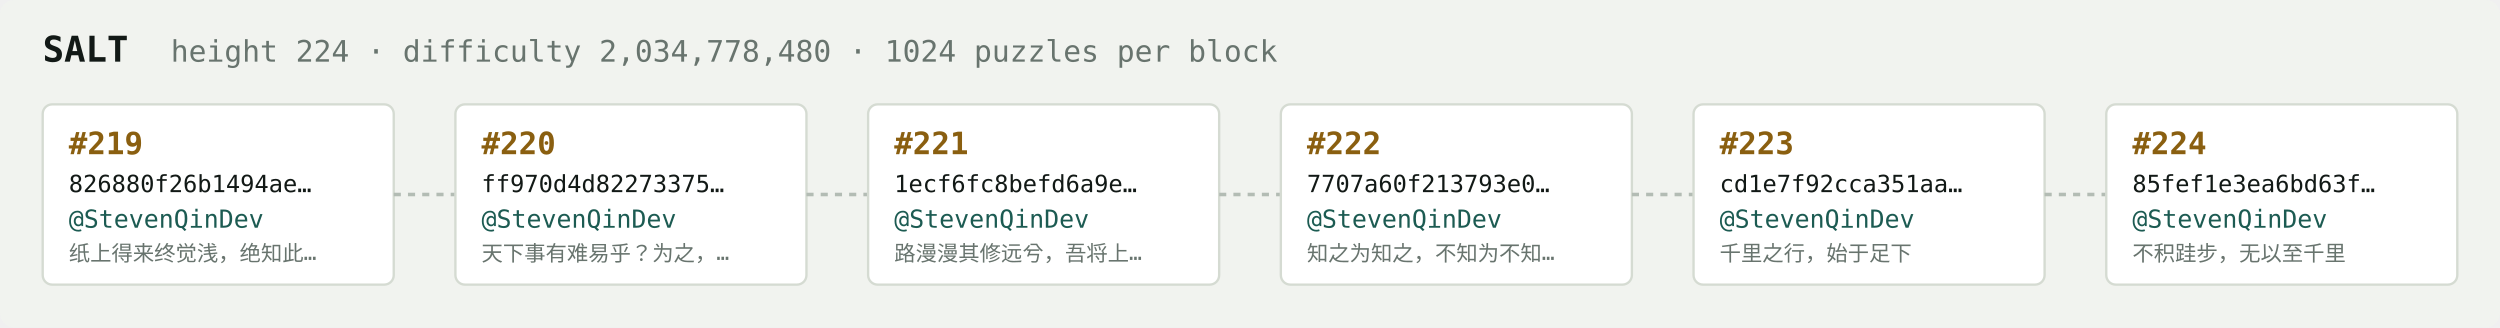
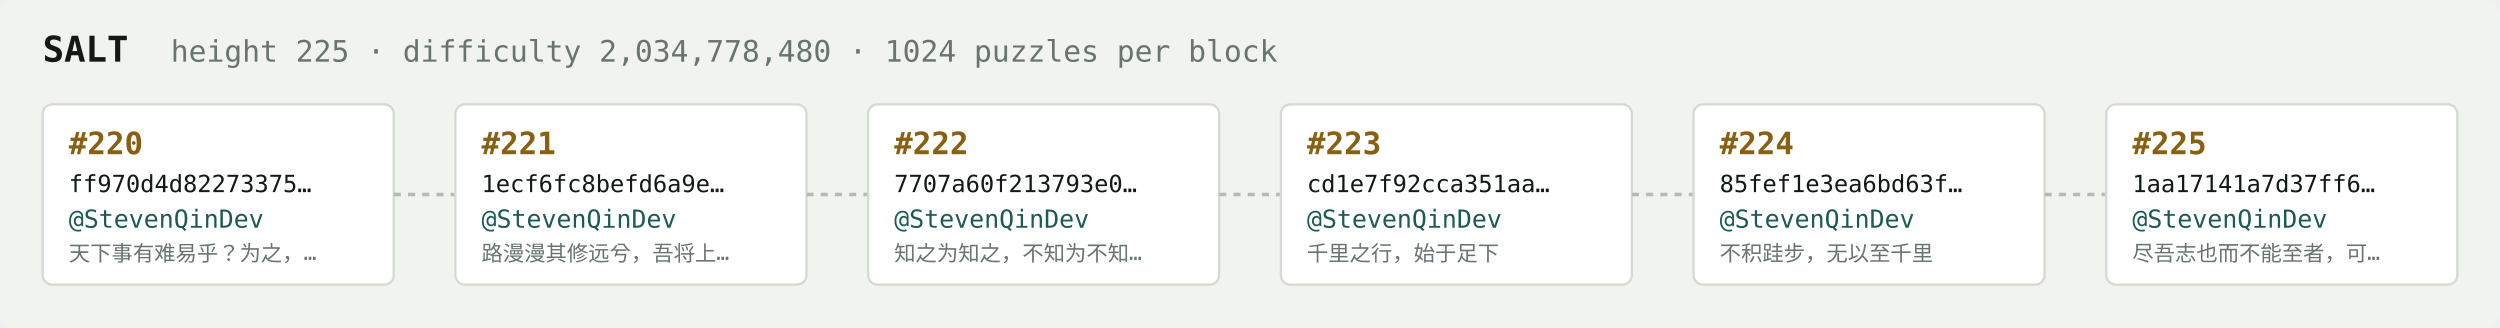
<svg xmlns="http://www.w3.org/2000/svg" width="1054" height="138" viewBox="0 0 1054 138" font-family="ui-monospace,SFMono-Regular,Menlo,monospace">
  <rect fill="#f1f3ef" width="1054" height="138" rx="6" />
  <text x="18" y="26" fill="#121916" font-size="15" font-weight="700">SALT</text>
-   <text x="72" y="26" fill="#68746e" font-size="12.5">height 224 · difficulty 2,034,778,480 · 1024 puzzles per block</text>
+   <text x="72" y="26" fill="#68746e" font-size="12.5">height 225 · difficulty 2,034,778,480 · 1024 puzzles per block</text>
  <rect x="18" y="44" width="148" height="76" rx="4" fill="#ffffff" stroke="#d5dbd2" stroke-width="1" />
-   <text x="29" y="65" fill="#8a5f10" font-size="13" font-weight="700">#219</text>
-   <text x="29" y="81" fill="#121916" font-size="10">826880f26b1494ae…</text>
+   <text x="29" y="65" fill="#8a5f10" font-size="13" font-weight="700">#220</text>
+   <text x="29" y="81" fill="#121916" font-size="10">ff970d4d82273375…</text>
  <text x="29" y="96" fill="#1c5b52" font-size="10.5">@StevenQinDev</text>
-   <text x="29" y="110" fill="#68746e" font-size="9">纸上得来终觉浅，绝知此…</text>
+   <text x="29" y="110" fill="#68746e" font-size="9">天下事有难易乎？为之，…</text>
  <line x1="166" y1="82.0" x2="192" y2="82.0" stroke="#b3bcb4" stroke-width="1.5" stroke-dasharray="3 3" />
  <rect x="192" y="44" width="148" height="76" rx="4" fill="#ffffff" stroke="#d5dbd2" stroke-width="1" />
-   <text x="203" y="65" fill="#8a5f10" font-size="13" font-weight="700">#220</text>
-   <text x="203" y="81" fill="#121916" font-size="10">ff970d4d82273375…</text>
+   <text x="203" y="65" fill="#8a5f10" font-size="13" font-weight="700">#221</text>
+   <text x="203" y="81" fill="#121916" font-size="10">1ecf6fc8befd6a9e…</text>
  <text x="203" y="96" fill="#1c5b52" font-size="10.5">@StevenQinDev</text>
-   <text x="203" y="110" fill="#68746e" font-size="9">天下事有难易乎？为之，…</text>
+   <text x="203" y="110" fill="#68746e" font-size="9">路漫漫其修远兮，吾将上…</text>
  <line x1="340" y1="82.0" x2="366" y2="82.0" stroke="#b3bcb4" stroke-width="1.5" stroke-dasharray="3 3" />
  <rect x="366" y="44" width="148" height="76" rx="4" fill="#ffffff" stroke="#d5dbd2" stroke-width="1" />
-   <text x="377" y="65" fill="#8a5f10" font-size="13" font-weight="700">#221</text>
-   <text x="377" y="81" fill="#121916" font-size="10">1ecf6fc8befd6a9e…</text>
+   <text x="377" y="65" fill="#8a5f10" font-size="13" font-weight="700">#222</text>
+   <text x="377" y="81" fill="#121916" font-size="10">7707a60f213793e0…</text>
  <text x="377" y="96" fill="#1c5b52" font-size="10.5">@StevenQinDev</text>
-   <text x="377" y="110" fill="#68746e" font-size="9">路漫漫其修远兮，吾将上…</text>
+   <text x="377" y="110" fill="#68746e" font-size="9">知之为知之，不知为不知…</text>
  <line x1="514" y1="82.0" x2="540" y2="82.0" stroke="#b3bcb4" stroke-width="1.5" stroke-dasharray="3 3" />
  <rect x="540" y="44" width="148" height="76" rx="4" fill="#ffffff" stroke="#d5dbd2" stroke-width="1" />
-   <text x="551" y="65" fill="#8a5f10" font-size="13" font-weight="700">#222</text>
-   <text x="551" y="81" fill="#121916" font-size="10">7707a60f213793e0…</text>
+   <text x="551" y="65" fill="#8a5f10" font-size="13" font-weight="700">#223</text>
+   <text x="551" y="81" fill="#121916" font-size="10">cd1e7f92cca351aa…</text>
  <text x="551" y="96" fill="#1c5b52" font-size="10.5">@StevenQinDev</text>
-   <text x="551" y="110" fill="#68746e" font-size="9">知之为知之，不知为不知…</text>
+   <text x="551" y="110" fill="#68746e" font-size="9">千里之行，始于足下</text>
  <line x1="688" y1="82.0" x2="714" y2="82.0" stroke="#b3bcb4" stroke-width="1.5" stroke-dasharray="3 3" />
  <rect x="714" y="44" width="148" height="76" rx="4" fill="#ffffff" stroke="#d5dbd2" stroke-width="1" />
-   <text x="725" y="65" fill="#8a5f10" font-size="13" font-weight="700">#223</text>
-   <text x="725" y="81" fill="#121916" font-size="10">cd1e7f92cca351aa…</text>
+   <text x="725" y="65" fill="#8a5f10" font-size="13" font-weight="700">#224</text>
+   <text x="725" y="81" fill="#121916" font-size="10">85fef1e3ea6bd63f…</text>
  <text x="725" y="96" fill="#1c5b52" font-size="10.5">@StevenQinDev</text>
-   <text x="725" y="110" fill="#68746e" font-size="9">千里之行，始于足下</text>
+   <text x="725" y="110" fill="#68746e" font-size="9">不积跬步，无以至千里</text>
  <line x1="862" y1="82.0" x2="888" y2="82.0" stroke="#b3bcb4" stroke-width="1.5" stroke-dasharray="3 3" />
  <rect x="888" y="44" width="148" height="76" rx="4" fill="#ffffff" stroke="#d5dbd2" stroke-width="1" />
-   <text x="899" y="65" fill="#8a5f10" font-size="13" font-weight="700">#224</text>
-   <text x="899" y="81" fill="#121916" font-size="10">85fef1e3ea6bd63f…</text>
+   <text x="899" y="65" fill="#8a5f10" font-size="13" font-weight="700">#225</text>
+   <text x="899" y="81" fill="#121916" font-size="10">1aa17141a7d37ff6…</text>
  <text x="899" y="96" fill="#1c5b52" font-size="10.5">@StevenQinDev</text>
-   <text x="899" y="110" fill="#68746e" font-size="9">不积跬步，无以至千里</text>
+   <text x="899" y="110" fill="#68746e" font-size="9">尽吾志也而不能至者，可…</text>
</svg>
